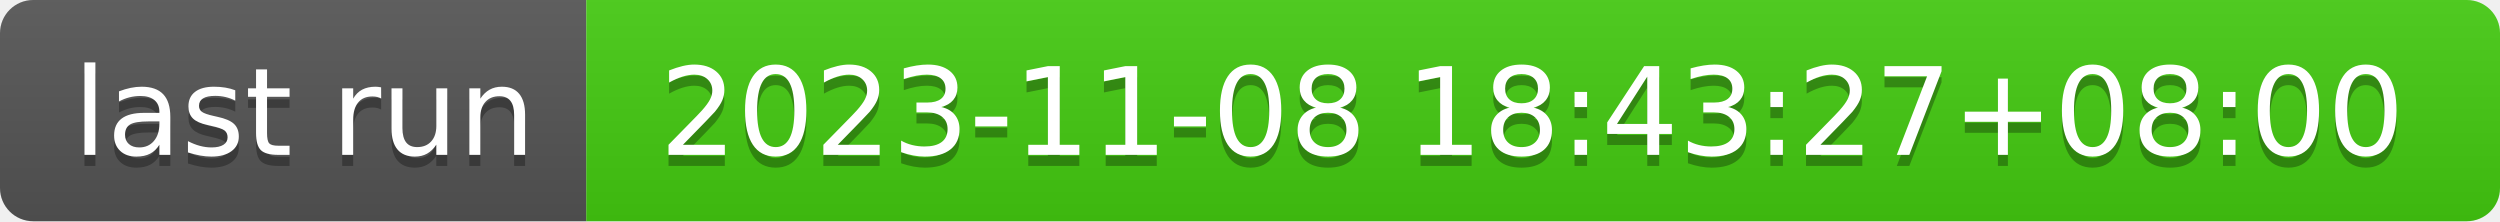
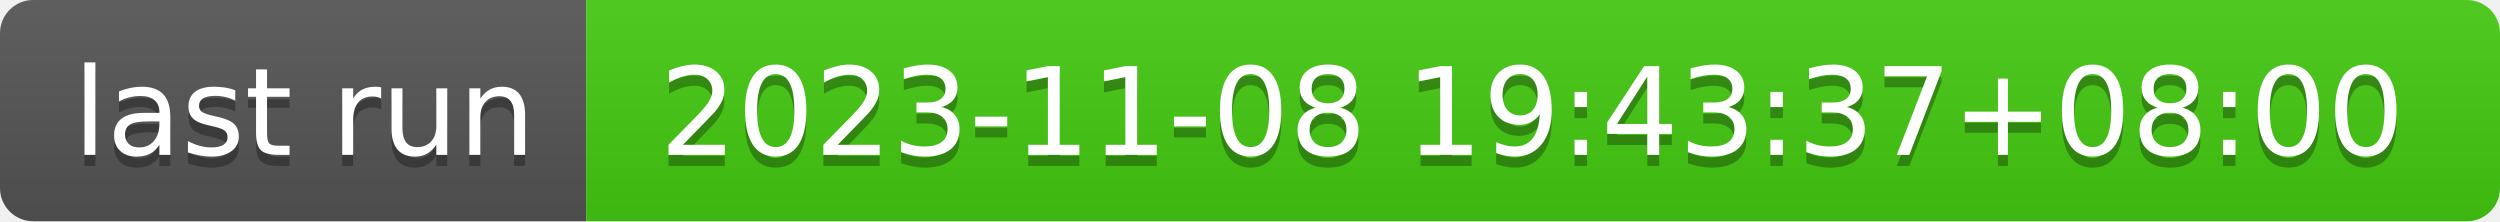
- <svg xmlns="http://www.w3.org/2000/svg" width="226" height="20" role="img" aria-label="last run: 2023-11-08 18:43:27+08:00">
+ <svg xmlns="http://www.w3.org/2000/svg" width="226" height="20" role="img" aria-label="last run: 2023-11-08 19:43:37+08:00">
  <linearGradient id="s" x2="0" y2="100%">
    <stop offset="0" stop-color="#bbb" stop-opacity=".1" />
    <stop offset="1" stop-opacity=".1" />
  </linearGradient>
  <clipPath id="r">
    <rect width="226" height="20" rx="3" fill="#fff" />
  </clipPath>
  <g clip-path="url(#r)">
    <rect width="53" height="20" fill="#555" />
    <rect x="53" width="173" height="20" fill="#4c1" />
    <rect width="226" height="20" fill="url(#s)" />
  </g>
  <g fill="#fff" text-anchor="middle" font-family="Verdana,Geneva,DejaVu Sans,sans-serif" text-rendering="geometricPrecision" font-size="110">
    <text aria-hidden="true" x="275" y="150" fill="#010101" fill-opacity=".3" transform="scale(.1)" textLength="430">last run</text>
    <text x="275" y="140" transform="scale(.1)" fill="#fff" textLength="430">last run</text>
-     <text aria-hidden="true" x="1385" y="150" fill="#010101" fill-opacity=".3" transform="scale(.1)" textLength="1630">2023-11-08 18:43:27+08:00</text>
-     <text x="1385" y="140" transform="scale(.1)" fill="#fff" textLength="1630">2023-11-08 18:43:27+08:00</text>
+     <text aria-hidden="true" x="1385" y="150" fill="#010101" fill-opacity=".3" transform="scale(.1)" textLength="1630">2023-11-08 19:43:37+08:00</text>
+     <text x="1385" y="140" transform="scale(.1)" fill="#fff" textLength="1630">2023-11-08 19:43:37+08:00</text>
  </g>
</svg>
